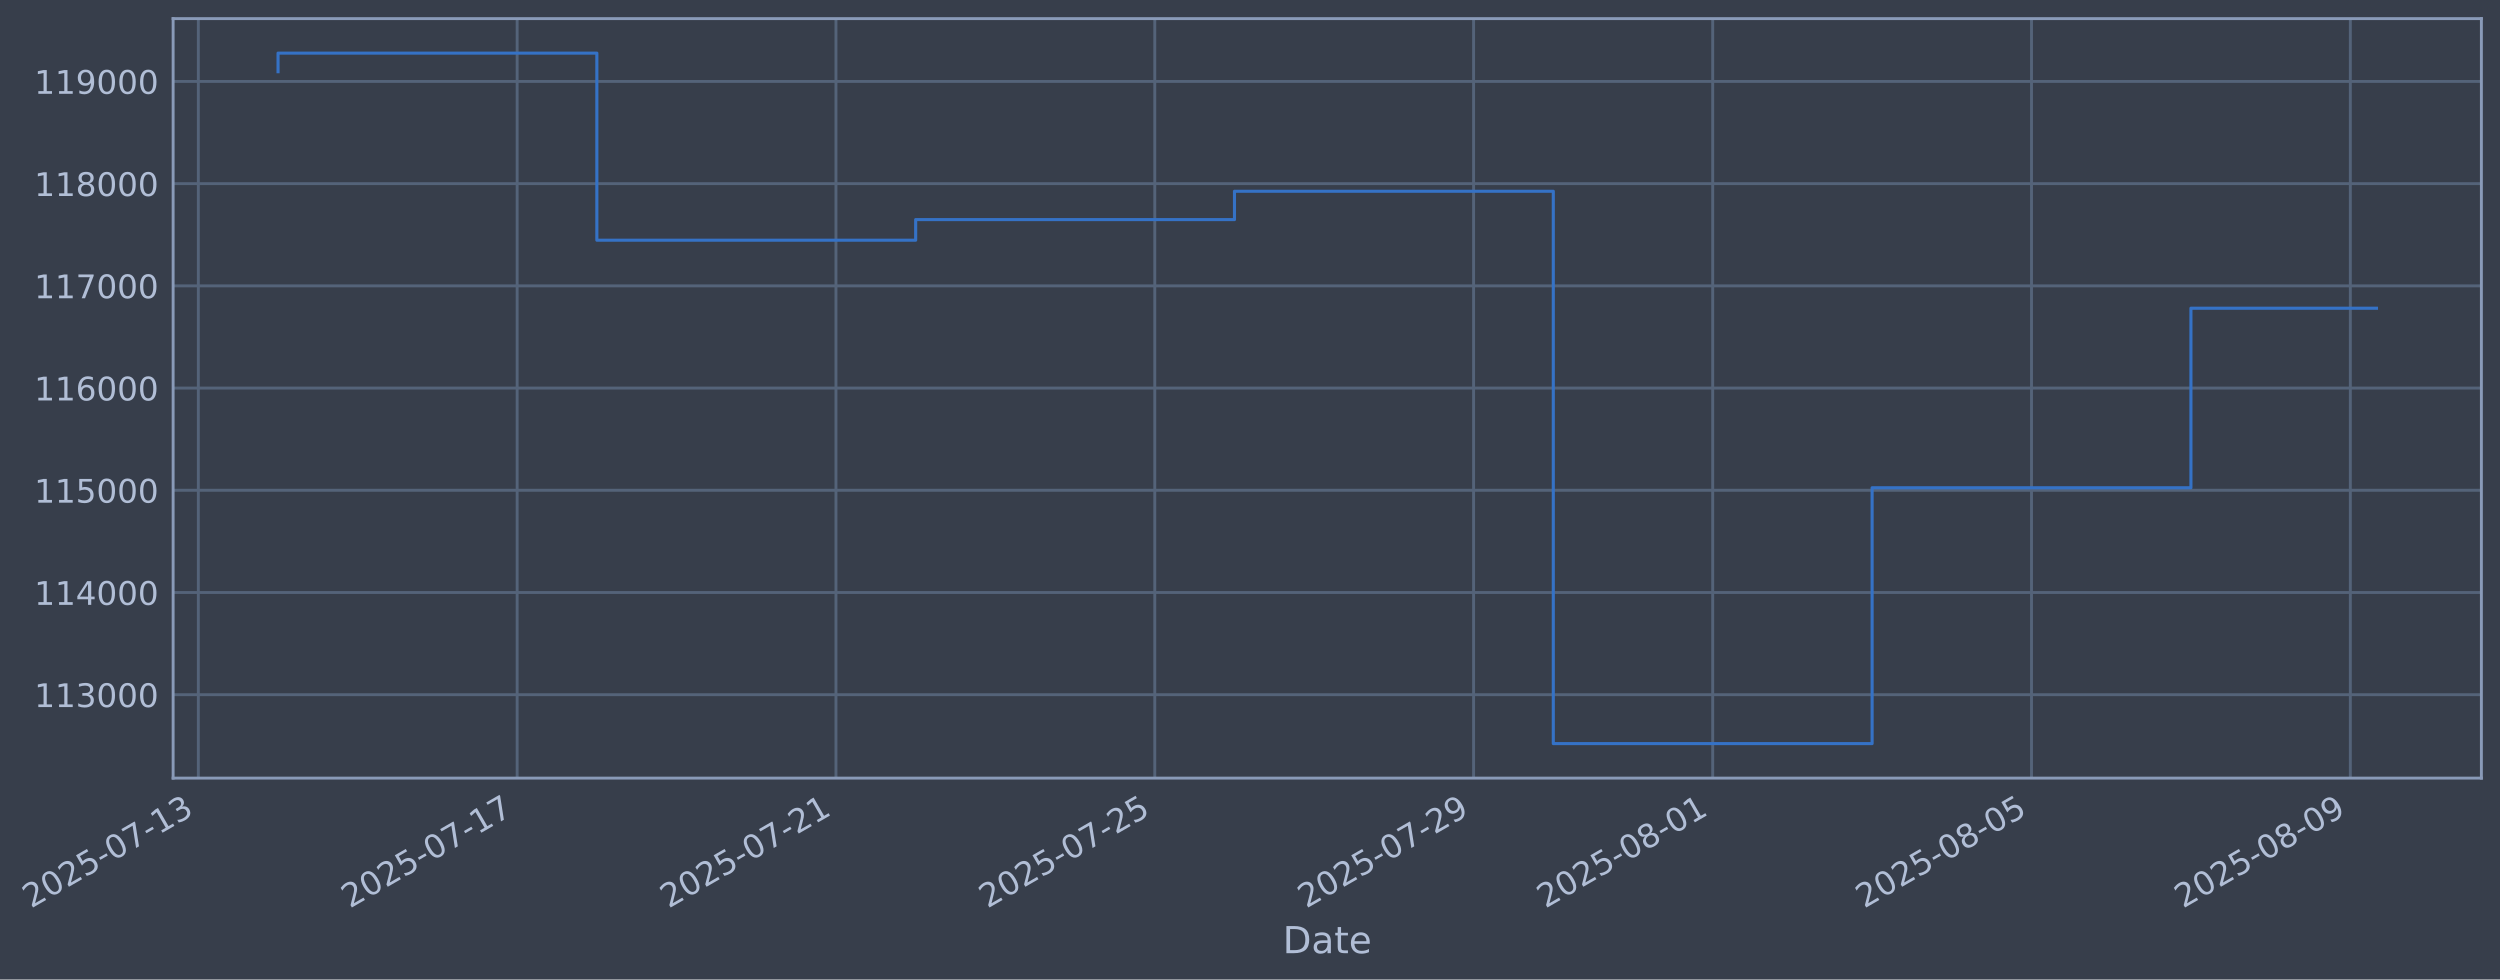
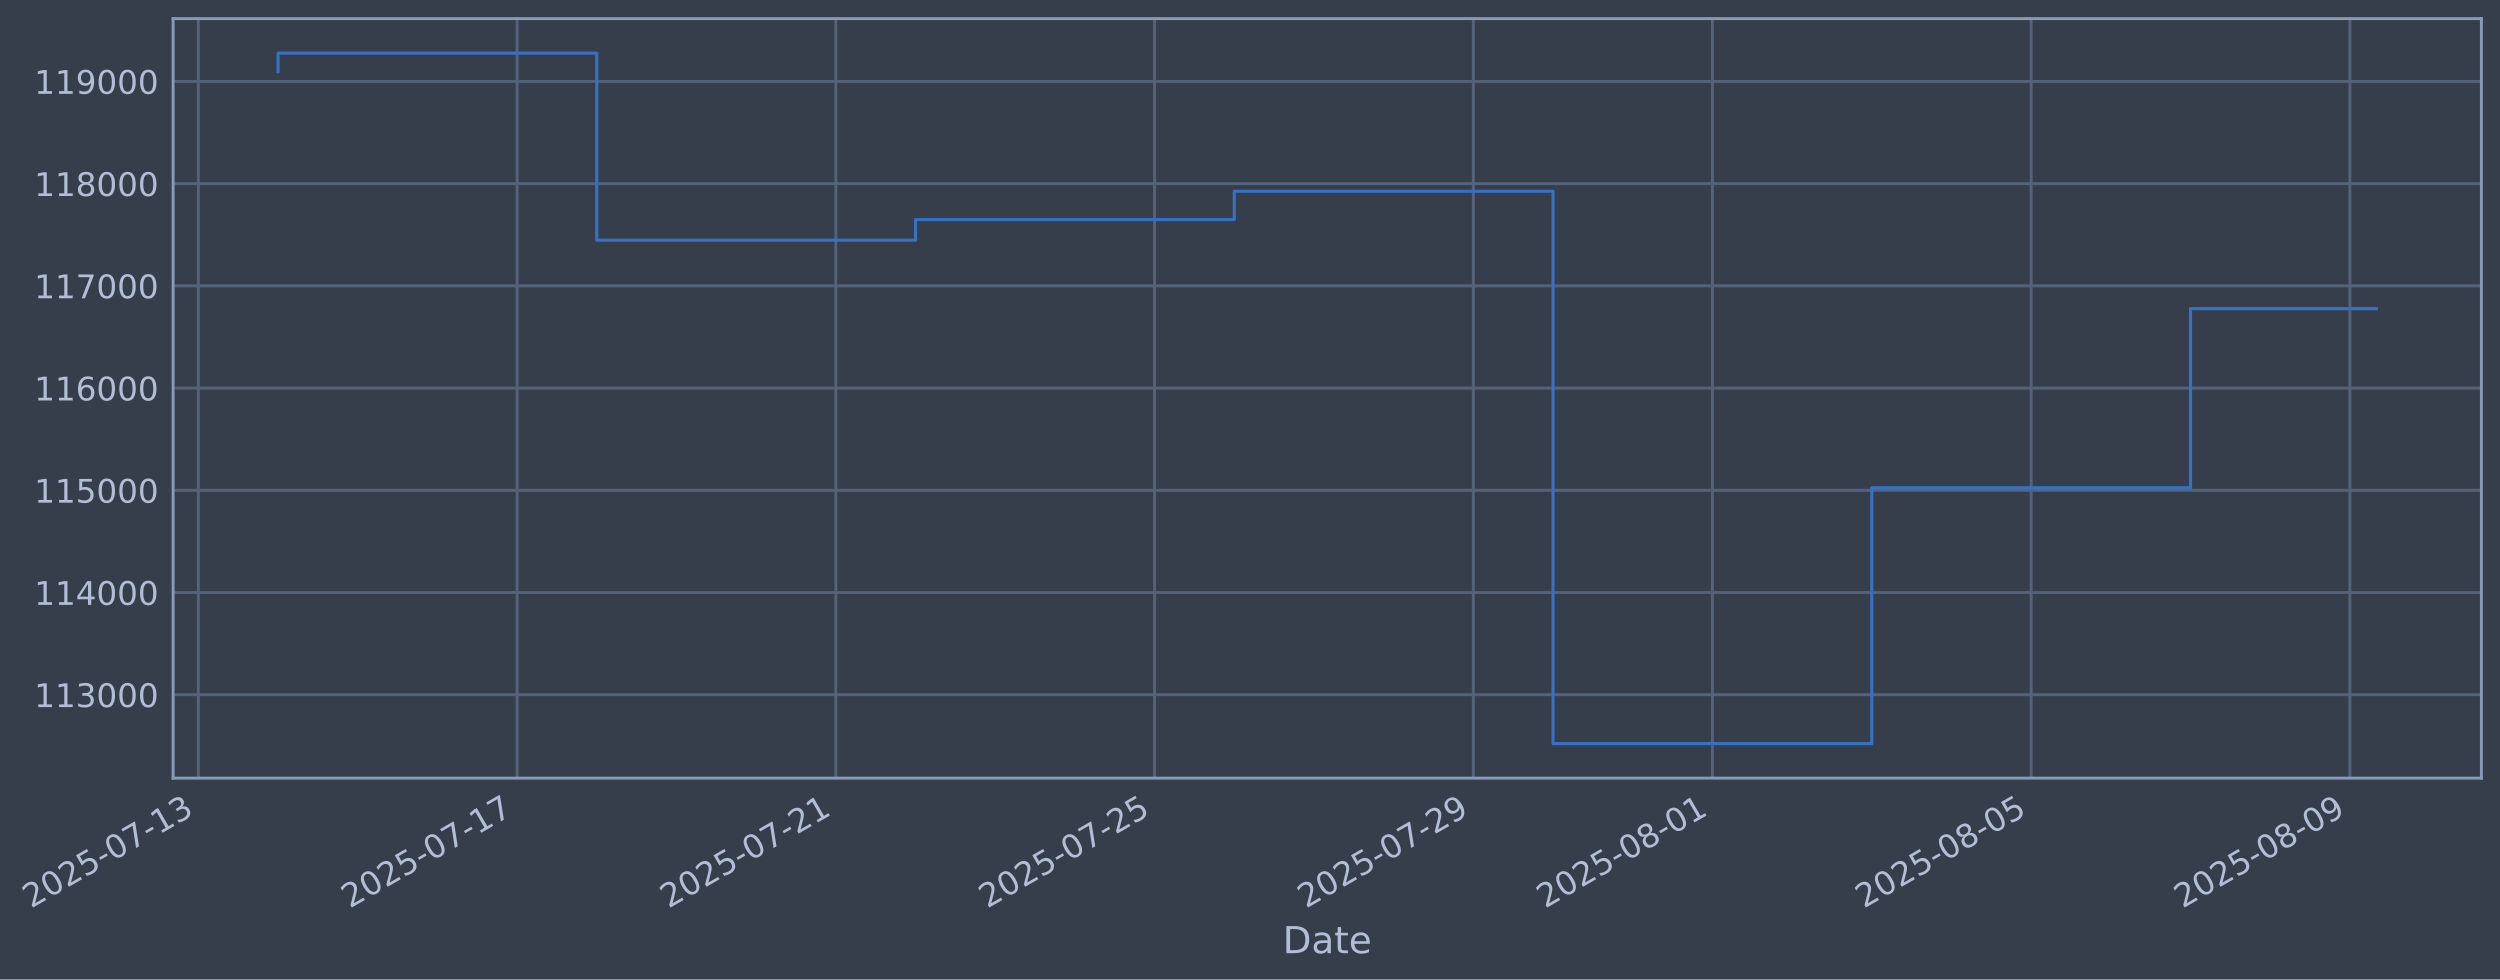
- <svg xmlns="http://www.w3.org/2000/svg" xmlns:xlink="http://www.w3.org/1999/xlink" width="966.959pt" height="378.87pt" viewBox="0 0 966.959 378.87" version="1.1">
+ <svg xmlns="http://www.w3.org/2000/svg" xmlns:xlink="http://www.w3.org/1999/xlink" width="966.952pt" height="378.87pt" viewBox="0 0 966.952 378.87" version="1.1">
  <defs>
    <style type="text/css">*{stroke-linejoin: round; stroke-linecap: butt}</style>
  </defs>
  <g id="figure_1">
    <g id="patch_1">
-       <path d="M 0 378.87  L 966.959 378.87  L 966.959 0  L 0 0  z " style="fill: #373e4b" />
+       <path d="M 0 378.87  L 966.952 378.87  L 966.952 0  L 0 0  z " style="fill: #373e4b" />
    </g>
    <g id="axes_1">
      <g id="patch_2">
-         <path d="M 66.959 300.96  L 959.759 300.96  L 959.759 7.2  L 66.959 7.2  z " style="fill: #373e4b" />
+         <path d="M 66.952 300.96  L 959.752 300.96  L 959.752 7.2  L 66.952 7.2  z " style="fill: #373e4b" />
      </g>
      <g id="matplotlib.axis_1">
        <g id="xtick_1">
          <g id="line2d_1">
-             <path d="M 76.713 300.96  L 76.713 7.2  " clip-path="url(#p1e5c4ba50e)" style="fill: none; stroke: #546379; stroke-width: 1.12; stroke-linecap: square" />
+             <path d="M 76.713 300.96  L 76.713 7.2  " clip-path="url(#p9b151488de)" style="fill: none; stroke: #546379; stroke-width: 1.12; stroke-linecap: square" />
          </g>
          <g id="line2d_2" />
          <g id="text_1">
            <g style="fill: #b1bed6" transform="translate(11.98702 351.4642) rotate(-30) scale(0.126 -0.126)">
              <defs>
                <path id="DejaVuSans-32" d="M 1228 531  L 3431 531  L 3431 0  L 469 0  L 469 531  Q 828 903 1448 1529  Q 2069 2156 2228 2338  Q 2531 2678 2651 2914  Q 2772 3150 2772 3378  Q 2772 3750 2511 3984  Q 2250 4219 1831 4219  Q 1534 4219 1204 4116  Q 875 4013 500 3803  L 500 4441  Q 881 4594 1212 4672  Q 1544 4750 1819 4750  Q 2544 4750 2975 4387  Q 3406 4025 3406 3419  Q 3406 3131 3298 2873  Q 3191 2616 2906 2266  Q 2828 2175 2409 1742  Q 1991 1309 1228 531  z " transform="scale(0.015625)" />
                <path id="DejaVuSans-30" d="M 2034 4250  Q 1547 4250 1301 3770  Q 1056 3291 1056 2328  Q 1056 1369 1301 889  Q 1547 409 2034 409  Q 2525 409 2770 889  Q 3016 1369 3016 2328  Q 3016 3291 2770 3770  Q 2525 4250 2034 4250  z M 2034 4750  Q 2819 4750 3233 4129  Q 3647 3509 3647 2328  Q 3647 1150 3233 529  Q 2819 -91 2034 -91  Q 1250 -91 836 529  Q 422 1150 422 2328  Q 422 3509 836 4129  Q 1250 4750 2034 4750  z " transform="scale(0.015625)" />
                <path id="DejaVuSans-35" d="M 691 4666  L 3169 4666  L 3169 4134  L 1269 4134  L 1269 2991  Q 1406 3038 1543 3061  Q 1681 3084 1819 3084  Q 2600 3084 3056 2656  Q 3513 2228 3513 1497  Q 3513 744 3044 326  Q 2575 -91 1722 -91  Q 1428 -91 1123 -41  Q 819 9 494 109  L 494 744  Q 775 591 1075 516  Q 1375 441 1709 441  Q 2250 441 2565 725  Q 2881 1009 2881 1497  Q 2881 1984 2565 2268  Q 2250 2553 1709 2553  Q 1456 2553 1204 2497  Q 953 2441 691 2322  L 691 4666  z " transform="scale(0.015625)" />
                <path id="DejaVuSans-2d" d="M 313 2009  L 1997 2009  L 1997 1497  L 313 1497  L 313 2009  z " transform="scale(0.015625)" />
                <path id="DejaVuSans-37" d="M 525 4666  L 3525 4666  L 3525 4397  L 1831 0  L 1172 0  L 2766 4134  L 525 4134  L 525 4666  z " transform="scale(0.015625)" />
                <path id="DejaVuSans-31" d="M 794 531  L 1825 531  L 1825 4091  L 703 3866  L 703 4441  L 1819 4666  L 2450 4666  L 2450 531  L 3481 531  L 3481 0  L 794 0  L 794 531  z " transform="scale(0.015625)" />
                <path id="DejaVuSans-33" d="M 2597 2516  Q 3050 2419 3304 2112  Q 3559 1806 3559 1356  Q 3559 666 3084 287  Q 2609 -91 1734 -91  Q 1441 -91 1130 -33  Q 819 25 488 141  L 488 750  Q 750 597 1062 519  Q 1375 441 1716 441  Q 2309 441 2620 675  Q 2931 909 2931 1356  Q 2931 1769 2642 2001  Q 2353 2234 1838 2234  L 1294 2234  L 1294 2753  L 1863 2753  Q 2328 2753 2575 2939  Q 2822 3125 2822 3475  Q 2822 3834 2567 4026  Q 2313 4219 1838 4219  Q 1578 4219 1281 4162  Q 984 4106 628 3988  L 628 4550  Q 988 4650 1302 4700  Q 1616 4750 1894 4750  Q 2613 4750 3031 4423  Q 3450 4097 3450 3541  Q 3450 3153 3228 2886  Q 3006 2619 2597 2516  z " transform="scale(0.015625)" />
              </defs>
              <use xlink:href="#DejaVuSans-32" />
              <use xlink:href="#DejaVuSans-30" transform="translate(63.62305 0)" />
              <use xlink:href="#DejaVuSans-32" transform="translate(127.2461 0)" />
              <use xlink:href="#DejaVuSans-35" transform="translate(190.8691 0)" />
              <use xlink:href="#DejaVuSans-2d" transform="translate(254.4922 0)" />
              <use xlink:href="#DejaVuSans-30" transform="translate(290.5762 0)" />
              <use xlink:href="#DejaVuSans-37" transform="translate(354.1992 0)" />
              <use xlink:href="#DejaVuSans-2d" transform="translate(417.8223 0)" />
              <use xlink:href="#DejaVuSans-31" transform="translate(453.9062 0)" />
              <use xlink:href="#DejaVuSans-33" transform="translate(517.5293 0)" />
            </g>
          </g>
        </g>
        <g id="xtick_2">
          <g id="line2d_3">
-             <path d="M 200.024 300.96  L 200.024 7.2  " clip-path="url(#p1e5c4ba50e)" style="fill: none; stroke: #546379; stroke-width: 1.12; stroke-linecap: square" />
+             <path d="M 199.999 300.96  L 199.999 7.2  " clip-path="url(#p9b151488de)" style="fill: none; stroke: #546379; stroke-width: 1.12; stroke-linecap: square" />
          </g>
          <g id="line2d_4" />
          <g id="text_2">
-             <g style="fill: #b1bed6" transform="translate(135.299 351.4642) rotate(-30) scale(0.126 -0.126)">
+             <g style="fill: #b1bed6" transform="translate(135.2734 351.4642) rotate(-30) scale(0.126 -0.126)">
              <use xlink:href="#DejaVuSans-32" />
              <use xlink:href="#DejaVuSans-30" transform="translate(63.62305 0)" />
              <use xlink:href="#DejaVuSans-32" transform="translate(127.2461 0)" />
              <use xlink:href="#DejaVuSans-35" transform="translate(190.8691 0)" />
              <use xlink:href="#DejaVuSans-2d" transform="translate(254.4922 0)" />
              <use xlink:href="#DejaVuSans-30" transform="translate(290.5762 0)" />
              <use xlink:href="#DejaVuSans-37" transform="translate(354.1992 0)" />
              <use xlink:href="#DejaVuSans-2d" transform="translate(417.8223 0)" />
              <use xlink:href="#DejaVuSans-31" transform="translate(453.9062 0)" />
              <use xlink:href="#DejaVuSans-37" transform="translate(517.5293 0)" />
            </g>
          </g>
        </g>
        <g id="xtick_3">
          <g id="line2d_5">
-             <path d="M 323.336 300.96  L 323.336 7.2  " clip-path="url(#p1e5c4ba50e)" style="fill: none; stroke: #546379; stroke-width: 1.12; stroke-linecap: square" />
+             <path d="M 323.285 300.96  L 323.285 7.2  " clip-path="url(#p9b151488de)" style="fill: none; stroke: #546379; stroke-width: 1.12; stroke-linecap: square" />
          </g>
          <g id="line2d_6" />
          <g id="text_3">
-             <g style="fill: #b1bed6" transform="translate(258.6109 351.4642) rotate(-30) scale(0.126 -0.126)">
+             <g style="fill: #b1bed6" transform="translate(258.5598 351.4642) rotate(-30) scale(0.126 -0.126)">
              <use xlink:href="#DejaVuSans-32" />
              <use xlink:href="#DejaVuSans-30" transform="translate(63.62305 0)" />
              <use xlink:href="#DejaVuSans-32" transform="translate(127.2461 0)" />
              <use xlink:href="#DejaVuSans-35" transform="translate(190.8691 0)" />
              <use xlink:href="#DejaVuSans-2d" transform="translate(254.4922 0)" />
              <use xlink:href="#DejaVuSans-30" transform="translate(290.5762 0)" />
              <use xlink:href="#DejaVuSans-37" transform="translate(354.1992 0)" />
              <use xlink:href="#DejaVuSans-2d" transform="translate(417.8223 0)" />
              <use xlink:href="#DejaVuSans-32" transform="translate(453.9062 0)" />
              <use xlink:href="#DejaVuSans-31" transform="translate(517.5293 0)" />
            </g>
          </g>
        </g>
        <g id="xtick_4">
          <g id="line2d_7">
-             <path d="M 446.648 300.96  L 446.648 7.2  " clip-path="url(#p1e5c4ba50e)" style="fill: none; stroke: #546379; stroke-width: 1.12; stroke-linecap: square" />
+             <path d="M 446.572 300.96  L 446.572 7.2  " clip-path="url(#p9b151488de)" style="fill: none; stroke: #546379; stroke-width: 1.12; stroke-linecap: square" />
          </g>
          <g id="line2d_8" />
          <g id="text_4">
-             <g style="fill: #b1bed6" transform="translate(381.9228 351.4642) rotate(-30) scale(0.126 -0.126)">
+             <g style="fill: #b1bed6" transform="translate(381.8462 351.4642) rotate(-30) scale(0.126 -0.126)">
              <use xlink:href="#DejaVuSans-32" />
              <use xlink:href="#DejaVuSans-30" transform="translate(63.62305 0)" />
              <use xlink:href="#DejaVuSans-32" transform="translate(127.2461 0)" />
              <use xlink:href="#DejaVuSans-35" transform="translate(190.8691 0)" />
              <use xlink:href="#DejaVuSans-2d" transform="translate(254.4922 0)" />
              <use xlink:href="#DejaVuSans-30" transform="translate(290.5762 0)" />
              <use xlink:href="#DejaVuSans-37" transform="translate(354.1992 0)" />
              <use xlink:href="#DejaVuSans-2d" transform="translate(417.8223 0)" />
              <use xlink:href="#DejaVuSans-32" transform="translate(453.9062 0)" />
              <use xlink:href="#DejaVuSans-35" transform="translate(517.5293 0)" />
            </g>
          </g>
        </g>
        <g id="xtick_5">
          <g id="line2d_9">
-             <path d="M 569.96 300.96  L 569.96 7.2  " clip-path="url(#p1e5c4ba50e)" style="fill: none; stroke: #546379; stroke-width: 1.12; stroke-linecap: square" />
+             <path d="M 569.858 300.96  L 569.858 7.2  " clip-path="url(#p9b151488de)" style="fill: none; stroke: #546379; stroke-width: 1.12; stroke-linecap: square" />
          </g>
          <g id="line2d_10" />
          <g id="text_5">
-             <g style="fill: #b1bed6" transform="translate(505.2348 351.4642) rotate(-30) scale(0.126 -0.126)">
+             <g style="fill: #b1bed6" transform="translate(505.1325 351.4642) rotate(-30) scale(0.126 -0.126)">
              <defs>
                <path id="DejaVuSans-39" d="M 703 97  L 703 672  Q 941 559 1184 500  Q 1428 441 1663 441  Q 2288 441 2617 861  Q 2947 1281 2994 2138  Q 2813 1869 2534 1725  Q 2256 1581 1919 1581  Q 1219 1581 811 2004  Q 403 2428 403 3163  Q 403 3881 828 4315  Q 1253 4750 1959 4750  Q 2769 4750 3195 4129  Q 3622 3509 3622 2328  Q 3622 1225 3098 567  Q 2575 -91 1691 -91  Q 1453 -91 1209 -44  Q 966 3 703 97  z M 1959 2075  Q 2384 2075 2632 2365  Q 2881 2656 2881 3163  Q 2881 3666 2632 3958  Q 2384 4250 1959 4250  Q 1534 4250 1286 3958  Q 1038 3666 1038 3163  Q 1038 2656 1286 2365  Q 1534 2075 1959 2075  z " transform="scale(0.015625)" />
              </defs>
              <use xlink:href="#DejaVuSans-32" />
              <use xlink:href="#DejaVuSans-30" transform="translate(63.62305 0)" />
              <use xlink:href="#DejaVuSans-32" transform="translate(127.2461 0)" />
              <use xlink:href="#DejaVuSans-35" transform="translate(190.8691 0)" />
              <use xlink:href="#DejaVuSans-2d" transform="translate(254.4922 0)" />
              <use xlink:href="#DejaVuSans-30" transform="translate(290.5762 0)" />
              <use xlink:href="#DejaVuSans-37" transform="translate(354.1992 0)" />
              <use xlink:href="#DejaVuSans-2d" transform="translate(417.8223 0)" />
              <use xlink:href="#DejaVuSans-32" transform="translate(453.9062 0)" />
              <use xlink:href="#DejaVuSans-39" transform="translate(517.5293 0)" />
            </g>
          </g>
        </g>
        <g id="xtick_6">
          <g id="line2d_11">
-             <path d="M 662.444 300.96  L 662.444 7.2  " clip-path="url(#p1e5c4ba50e)" style="fill: none; stroke: #546379; stroke-width: 1.12; stroke-linecap: square" />
+             <path d="M 662.323 300.96  L 662.323 7.2  " clip-path="url(#p9b151488de)" style="fill: none; stroke: #546379; stroke-width: 1.12; stroke-linecap: square" />
          </g>
          <g id="line2d_12" />
          <g id="text_6">
-             <g style="fill: #b1bed6" transform="translate(597.7187 351.4642) rotate(-30) scale(0.126 -0.126)">
+             <g style="fill: #b1bed6" transform="translate(597.5973 351.4642) rotate(-30) scale(0.126 -0.126)">
              <defs>
                <path id="DejaVuSans-38" d="M 2034 2216  Q 1584 2216 1326 1975  Q 1069 1734 1069 1313  Q 1069 891 1326 650  Q 1584 409 2034 409  Q 2484 409 2743 651  Q 3003 894 3003 1313  Q 3003 1734 2745 1975  Q 2488 2216 2034 2216  z M 1403 2484  Q 997 2584 770 2862  Q 544 3141 544 3541  Q 544 4100 942 4425  Q 1341 4750 2034 4750  Q 2731 4750 3128 4425  Q 3525 4100 3525 3541  Q 3525 3141 3298 2862  Q 3072 2584 2669 2484  Q 3125 2378 3379 2068  Q 3634 1759 3634 1313  Q 3634 634 3220 271  Q 2806 -91 2034 -91  Q 1263 -91 848 271  Q 434 634 434 1313  Q 434 1759 690 2068  Q 947 2378 1403 2484  z M 1172 3481  Q 1172 3119 1398 2916  Q 1625 2713 2034 2713  Q 2441 2713 2670 2916  Q 2900 3119 2900 3481  Q 2900 3844 2670 4047  Q 2441 4250 2034 4250  Q 1625 4250 1398 4047  Q 1172 3844 1172 3481  z " transform="scale(0.015625)" />
              </defs>
              <use xlink:href="#DejaVuSans-32" />
              <use xlink:href="#DejaVuSans-30" transform="translate(63.62305 0)" />
              <use xlink:href="#DejaVuSans-32" transform="translate(127.2461 0)" />
              <use xlink:href="#DejaVuSans-35" transform="translate(190.8691 0)" />
              <use xlink:href="#DejaVuSans-2d" transform="translate(254.4922 0)" />
              <use xlink:href="#DejaVuSans-30" transform="translate(290.5762 0)" />
              <use xlink:href="#DejaVuSans-38" transform="translate(354.1992 0)" />
              <use xlink:href="#DejaVuSans-2d" transform="translate(417.8223 0)" />
              <use xlink:href="#DejaVuSans-30" transform="translate(453.9062 0)" />
              <use xlink:href="#DejaVuSans-31" transform="translate(517.5293 0)" />
            </g>
          </g>
        </g>
        <g id="xtick_7">
          <g id="line2d_13">
-             <path d="M 785.756 300.96  L 785.756 7.2  " clip-path="url(#p1e5c4ba50e)" style="fill: none; stroke: #546379; stroke-width: 1.12; stroke-linecap: square" />
+             <path d="M 785.609 300.96  L 785.609 7.2  " clip-path="url(#p9b151488de)" style="fill: none; stroke: #546379; stroke-width: 1.12; stroke-linecap: square" />
          </g>
          <g id="line2d_14" />
          <g id="text_7">
-             <g style="fill: #b1bed6" transform="translate(721.0307 351.4642) rotate(-30) scale(0.126 -0.126)">
+             <g style="fill: #b1bed6" transform="translate(720.8837 351.4642) rotate(-30) scale(0.126 -0.126)">
              <use xlink:href="#DejaVuSans-32" />
              <use xlink:href="#DejaVuSans-30" transform="translate(63.62305 0)" />
              <use xlink:href="#DejaVuSans-32" transform="translate(127.2461 0)" />
              <use xlink:href="#DejaVuSans-35" transform="translate(190.8691 0)" />
              <use xlink:href="#DejaVuSans-2d" transform="translate(254.4922 0)" />
              <use xlink:href="#DejaVuSans-30" transform="translate(290.5762 0)" />
              <use xlink:href="#DejaVuSans-38" transform="translate(354.1992 0)" />
              <use xlink:href="#DejaVuSans-2d" transform="translate(417.8223 0)" />
              <use xlink:href="#DejaVuSans-30" transform="translate(453.9062 0)" />
              <use xlink:href="#DejaVuSans-35" transform="translate(517.5293 0)" />
            </g>
          </g>
        </g>
        <g id="xtick_8">
          <g id="line2d_15">
-             <path d="M 909.068 300.96  L 909.068 7.2  " clip-path="url(#p1e5c4ba50e)" style="fill: none; stroke: #546379; stroke-width: 1.12; stroke-linecap: square" />
+             <path d="M 908.896 300.96  L 908.896 7.2  " clip-path="url(#p9b151488de)" style="fill: none; stroke: #546379; stroke-width: 1.12; stroke-linecap: square" />
          </g>
          <g id="line2d_16" />
          <g id="text_8">
-             <g style="fill: #b1bed6" transform="translate(844.3426 351.4642) rotate(-30) scale(0.126 -0.126)">
+             <g style="fill: #b1bed6" transform="translate(844.1701 351.4642) rotate(-30) scale(0.126 -0.126)">
              <use xlink:href="#DejaVuSans-32" />
              <use xlink:href="#DejaVuSans-30" transform="translate(63.62305 0)" />
              <use xlink:href="#DejaVuSans-32" transform="translate(127.2461 0)" />
              <use xlink:href="#DejaVuSans-35" transform="translate(190.8691 0)" />
              <use xlink:href="#DejaVuSans-2d" transform="translate(254.4922 0)" />
              <use xlink:href="#DejaVuSans-30" transform="translate(290.5762 0)" />
              <use xlink:href="#DejaVuSans-38" transform="translate(354.1992 0)" />
              <use xlink:href="#DejaVuSans-2d" transform="translate(417.8223 0)" />
              <use xlink:href="#DejaVuSans-30" transform="translate(453.9062 0)" />
              <use xlink:href="#DejaVuSans-39" transform="translate(517.5293 0)" />
            </g>
          </g>
        </g>
        <g id="text_9">
-           <g style="fill: #b1bed6" transform="translate(496.1496 368.6753) scale(0.144 -0.144)">
+           <g style="fill: #b1bed6" transform="translate(496.1432 368.6753) scale(0.144 -0.144)">
            <defs>
              <path id="DejaVuSans-44" d="M 1259 4147  L 1259 519  L 2022 519  Q 2988 519 3436 956  Q 3884 1394 3884 2338  Q 3884 3275 3436 3711  Q 2988 4147 2022 4147  L 1259 4147  z M 628 4666  L 1925 4666  Q 3281 4666 3915 4102  Q 4550 3538 4550 2338  Q 4550 1131 3912 565  Q 3275 0 1925 0  L 628 0  L 628 4666  z " transform="scale(0.015625)" />
              <path id="DejaVuSans-61" d="M 2194 1759  Q 1497 1759 1228 1600  Q 959 1441 959 1056  Q 959 750 1161 570  Q 1363 391 1709 391  Q 2188 391 2477 730  Q 2766 1069 2766 1631  L 2766 1759  L 2194 1759  z M 3341 1997  L 3341 0  L 2766 0  L 2766 531  Q 2569 213 2275 61  Q 1981 -91 1556 -91  Q 1019 -91 701 211  Q 384 513 384 1019  Q 384 1609 779 1909  Q 1175 2209 1959 2209  L 2766 2209  L 2766 2266  Q 2766 2663 2505 2880  Q 2244 3097 1772 3097  Q 1472 3097 1187 3025  Q 903 2953 641 2809  L 641 3341  Q 956 3463 1253 3523  Q 1550 3584 1831 3584  Q 2591 3584 2966 3190  Q 3341 2797 3341 1997  z " transform="scale(0.015625)" />
              <path id="DejaVuSans-74" d="M 1172 4494  L 1172 3500  L 2356 3500  L 2356 3053  L 1172 3053  L 1172 1153  Q 1172 725 1289 603  Q 1406 481 1766 481  L 2356 481  L 2356 0  L 1766 0  Q 1100 0 847 248  Q 594 497 594 1153  L 594 3053  L 172 3053  L 172 3500  L 594 3500  L 594 4494  L 1172 4494  z " transform="scale(0.015625)" />
              <path id="DejaVuSans-65" d="M 3597 1894  L 3597 1613  L 953 1613  Q 991 1019 1311 708  Q 1631 397 2203 397  Q 2534 397 2845 478  Q 3156 559 3463 722  L 3463 178  Q 3153 47 2828 -22  Q 2503 -91 2169 -91  Q 1331 -91 842 396  Q 353 884 353 1716  Q 353 2575 817 3079  Q 1281 3584 2069 3584  Q 2775 3584 3186 3129  Q 3597 2675 3597 1894  z M 3022 2063  Q 3016 2534 2758 2815  Q 2500 3097 2075 3097  Q 1594 3097 1305 2825  Q 1016 2553 972 2059  L 3022 2063  z " transform="scale(0.015625)" />
            </defs>
            <use xlink:href="#DejaVuSans-44" />
            <use xlink:href="#DejaVuSans-61" transform="translate(77.00195 0)" />
            <use xlink:href="#DejaVuSans-74" transform="translate(138.2812 0)" />
            <use xlink:href="#DejaVuSans-65" transform="translate(177.4902 0)" />
          </g>
        </g>
      </g>
      <g id="matplotlib.axis_2">
        <g id="ytick_1">
          <g id="line2d_17">
-             <path d="M 66.959 268.698  L 959.759 268.698  " clip-path="url(#p1e5c4ba50e)" style="fill: none; stroke: #546379; stroke-width: 1.12; stroke-linecap: square" />
+             <path d="M 66.952 268.698  L 959.752 268.698  " clip-path="url(#p9b151488de)" style="fill: none; stroke: #546379; stroke-width: 1.12; stroke-linecap: square" />
          </g>
          <g id="line2d_18" />
          <g id="text_10">
-             <g style="fill: #b1bed6" transform="translate(13.25819 273.4854) scale(0.126 -0.126)">
+             <g style="fill: #b1bed6" transform="translate(13.2518 273.4854) scale(0.126 -0.126)">
              <use xlink:href="#DejaVuSans-31" />
              <use xlink:href="#DejaVuSans-31" transform="translate(63.62305 0)" />
              <use xlink:href="#DejaVuSans-33" transform="translate(127.2461 0)" />
              <use xlink:href="#DejaVuSans-30" transform="translate(190.8691 0)" />
              <use xlink:href="#DejaVuSans-30" transform="translate(254.4922 0)" />
              <use xlink:href="#DejaVuSans-30" transform="translate(318.1152 0)" />
            </g>
          </g>
        </g>
        <g id="ytick_2">
          <g id="line2d_19">
-             <path d="M 66.959 229.165  L 959.759 229.165  " clip-path="url(#p1e5c4ba50e)" style="fill: none; stroke: #546379; stroke-width: 1.12; stroke-linecap: square" />
+             <path d="M 66.952 229.165  L 959.752 229.165  " clip-path="url(#p9b151488de)" style="fill: none; stroke: #546379; stroke-width: 1.12; stroke-linecap: square" />
          </g>
          <g id="line2d_20" />
          <g id="text_11">
-             <g style="fill: #b1bed6" transform="translate(13.25819 233.952) scale(0.126 -0.126)">
+             <g style="fill: #b1bed6" transform="translate(13.2518 233.952) scale(0.126 -0.126)">
              <defs>
                <path id="DejaVuSans-34" d="M 2419 4116  L 825 1625  L 2419 1625  L 2419 4116  z M 2253 4666  L 3047 4666  L 3047 1625  L 3713 1625  L 3713 1100  L 3047 1100  L 3047 0  L 2419 0  L 2419 1100  L 313 1100  L 313 1709  L 2253 4666  z " transform="scale(0.015625)" />
              </defs>
              <use xlink:href="#DejaVuSans-31" />
              <use xlink:href="#DejaVuSans-31" transform="translate(63.62305 0)" />
              <use xlink:href="#DejaVuSans-34" transform="translate(127.2461 0)" />
              <use xlink:href="#DejaVuSans-30" transform="translate(190.8691 0)" />
              <use xlink:href="#DejaVuSans-30" transform="translate(254.4922 0)" />
              <use xlink:href="#DejaVuSans-30" transform="translate(318.1152 0)" />
            </g>
          </g>
        </g>
        <g id="ytick_3">
          <g id="line2d_21">
-             <path d="M 66.959 189.631  L 959.759 189.631  " clip-path="url(#p1e5c4ba50e)" style="fill: none; stroke: #546379; stroke-width: 1.12; stroke-linecap: square" />
+             <path d="M 66.952 189.631  L 959.752 189.631  " clip-path="url(#p9b151488de)" style="fill: none; stroke: #546379; stroke-width: 1.12; stroke-linecap: square" />
          </g>
          <g id="line2d_22" />
          <g id="text_12">
-             <g style="fill: #b1bed6" transform="translate(13.25819 194.4185) scale(0.126 -0.126)">
+             <g style="fill: #b1bed6" transform="translate(13.2518 194.4185) scale(0.126 -0.126)">
              <use xlink:href="#DejaVuSans-31" />
              <use xlink:href="#DejaVuSans-31" transform="translate(63.62305 0)" />
              <use xlink:href="#DejaVuSans-35" transform="translate(127.2461 0)" />
              <use xlink:href="#DejaVuSans-30" transform="translate(190.8691 0)" />
              <use xlink:href="#DejaVuSans-30" transform="translate(254.4922 0)" />
              <use xlink:href="#DejaVuSans-30" transform="translate(318.1152 0)" />
            </g>
          </g>
        </g>
        <g id="ytick_4">
          <g id="line2d_23">
-             <path d="M 66.959 150.098  L 959.759 150.098  " clip-path="url(#p1e5c4ba50e)" style="fill: none; stroke: #546379; stroke-width: 1.12; stroke-linecap: square" />
+             <path d="M 66.952 150.098  L 959.752 150.098  " clip-path="url(#p9b151488de)" style="fill: none; stroke: #546379; stroke-width: 1.12; stroke-linecap: square" />
          </g>
          <g id="line2d_24" />
          <g id="text_13">
-             <g style="fill: #b1bed6" transform="translate(13.25819 154.885) scale(0.126 -0.126)">
+             <g style="fill: #b1bed6" transform="translate(13.2518 154.885) scale(0.126 -0.126)">
              <defs>
                <path id="DejaVuSans-36" d="M 2113 2584  Q 1688 2584 1439 2293  Q 1191 2003 1191 1497  Q 1191 994 1439 701  Q 1688 409 2113 409  Q 2538 409 2786 701  Q 3034 994 3034 1497  Q 3034 2003 2786 2293  Q 2538 2584 2113 2584  z M 3366 4563  L 3366 3988  Q 3128 4100 2886 4159  Q 2644 4219 2406 4219  Q 1781 4219 1451 3797  Q 1122 3375 1075 2522  Q 1259 2794 1537 2939  Q 1816 3084 2150 3084  Q 2853 3084 3261 2657  Q 3669 2231 3669 1497  Q 3669 778 3244 343  Q 2819 -91 2113 -91  Q 1303 -91 875 529  Q 447 1150 447 2328  Q 447 3434 972 4092  Q 1497 4750 2381 4750  Q 2619 4750 2861 4703  Q 3103 4656 3366 4563  z " transform="scale(0.015625)" />
              </defs>
              <use xlink:href="#DejaVuSans-31" />
              <use xlink:href="#DejaVuSans-31" transform="translate(63.62305 0)" />
              <use xlink:href="#DejaVuSans-36" transform="translate(127.2461 0)" />
              <use xlink:href="#DejaVuSans-30" transform="translate(190.8691 0)" />
              <use xlink:href="#DejaVuSans-30" transform="translate(254.4922 0)" />
              <use xlink:href="#DejaVuSans-30" transform="translate(318.1152 0)" />
            </g>
          </g>
        </g>
        <g id="ytick_5">
          <g id="line2d_25">
-             <path d="M 66.959 110.565  L 959.759 110.565  " clip-path="url(#p1e5c4ba50e)" style="fill: none; stroke: #546379; stroke-width: 1.12; stroke-linecap: square" />
+             <path d="M 66.952 110.565  L 959.752 110.565  " clip-path="url(#p9b151488de)" style="fill: none; stroke: #546379; stroke-width: 1.12; stroke-linecap: square" />
          </g>
          <g id="line2d_26" />
          <g id="text_14">
-             <g style="fill: #b1bed6" transform="translate(13.25819 115.3515) scale(0.126 -0.126)">
+             <g style="fill: #b1bed6" transform="translate(13.2518 115.3515) scale(0.126 -0.126)">
              <use xlink:href="#DejaVuSans-31" />
              <use xlink:href="#DejaVuSans-31" transform="translate(63.62305 0)" />
              <use xlink:href="#DejaVuSans-37" transform="translate(127.2461 0)" />
              <use xlink:href="#DejaVuSans-30" transform="translate(190.8691 0)" />
              <use xlink:href="#DejaVuSans-30" transform="translate(254.4922 0)" />
              <use xlink:href="#DejaVuSans-30" transform="translate(318.1152 0)" />
            </g>
          </g>
        </g>
        <g id="ytick_6">
          <g id="line2d_27">
-             <path d="M 66.959 71.031  L 959.759 71.031  " clip-path="url(#p1e5c4ba50e)" style="fill: none; stroke: #546379; stroke-width: 1.12; stroke-linecap: square" />
+             <path d="M 66.952 71.031  L 959.752 71.031  " clip-path="url(#p9b151488de)" style="fill: none; stroke: #546379; stroke-width: 1.12; stroke-linecap: square" />
          </g>
          <g id="line2d_28" />
          <g id="text_15">
-             <g style="fill: #b1bed6" transform="translate(13.25819 75.81806) scale(0.126 -0.126)">
+             <g style="fill: #b1bed6" transform="translate(13.2518 75.81806) scale(0.126 -0.126)">
              <use xlink:href="#DejaVuSans-31" />
              <use xlink:href="#DejaVuSans-31" transform="translate(63.62305 0)" />
              <use xlink:href="#DejaVuSans-38" transform="translate(127.2461 0)" />
              <use xlink:href="#DejaVuSans-30" transform="translate(190.8691 0)" />
              <use xlink:href="#DejaVuSans-30" transform="translate(254.4922 0)" />
              <use xlink:href="#DejaVuSans-30" transform="translate(318.1152 0)" />
            </g>
          </g>
        </g>
        <g id="ytick_7">
          <g id="line2d_29">
-             <path d="M 66.959 31.498  L 959.759 31.498  " clip-path="url(#p1e5c4ba50e)" style="fill: none; stroke: #546379; stroke-width: 1.12; stroke-linecap: square" />
+             <path d="M 66.952 31.498  L 959.752 31.498  " clip-path="url(#p9b151488de)" style="fill: none; stroke: #546379; stroke-width: 1.12; stroke-linecap: square" />
          </g>
          <g id="line2d_30" />
          <g id="text_16">
-             <g style="fill: #b1bed6" transform="translate(13.25819 36.28458) scale(0.126 -0.126)">
+             <g style="fill: #b1bed6" transform="translate(13.2518 36.28458) scale(0.126 -0.126)">
              <use xlink:href="#DejaVuSans-31" />
              <use xlink:href="#DejaVuSans-31" transform="translate(63.62305 0)" />
              <use xlink:href="#DejaVuSans-39" transform="translate(127.2461 0)" />
              <use xlink:href="#DejaVuSans-30" transform="translate(190.8691 0)" />
              <use xlink:href="#DejaVuSans-30" transform="translate(254.4922 0)" />
              <use xlink:href="#DejaVuSans-30" transform="translate(318.1152 0)" />
            </g>
          </g>
        </g>
      </g>
      <g id="line2d_31">
-         <path d="M 107.541 27.726  L 107.541 20.553  L 230.852 20.553  L 230.852 92.901  L 354.164 92.901  L 354.164 84.934  L 477.476 84.934  L 477.476 73.974  L 600.788 73.974  L 600.788 287.607  L 724.1 287.607  L 724.1 188.664  L 847.412 188.664  L 847.412 119.214  L 919.177 119.214  " clip-path="url(#p1e5c4ba50e)" style="fill: none; stroke: #3572c6; stroke-width: 1.2; stroke-linecap: square" />
+         <path d="M 107.534 27.726  L 107.534 20.553  L 230.821 20.553  L 230.821 92.901  L 354.107 92.901  L 354.107 84.934  L 477.393 84.934  L 477.393 73.974  L 600.68 73.974  L 600.68 287.607  L 723.966 287.607  L 723.966 188.664  L 847.252 188.664  L 847.252 119.372  L 919.17 119.372  " clip-path="url(#p9b151488de)" style="fill: none; stroke: #3572c6; stroke-width: 1.2; stroke-linecap: square" />
      </g>
      <g id="patch_3">
-         <path d="M 66.959 300.96  L 66.959 7.2  " style="fill: none; stroke: #899ab8; stroke-width: 1.12; stroke-linejoin: miter; stroke-linecap: square" />
+         <path d="M 66.952 300.96  L 66.952 7.2  " style="fill: none; stroke: #899ab8; stroke-width: 1.12; stroke-linejoin: miter; stroke-linecap: square" />
      </g>
      <g id="patch_4">
-         <path d="M 959.759 300.96  L 959.759 7.2  " style="fill: none; stroke: #899ab8; stroke-width: 1.12; stroke-linejoin: miter; stroke-linecap: square" />
+         <path d="M 959.752 300.96  L 959.752 7.2  " style="fill: none; stroke: #899ab8; stroke-width: 1.12; stroke-linejoin: miter; stroke-linecap: square" />
      </g>
      <g id="patch_5">
-         <path d="M 66.959 300.96  L 959.759 300.96  " style="fill: none; stroke: #899ab8; stroke-width: 1.12; stroke-linejoin: miter; stroke-linecap: square" />
+         <path d="M 66.952 300.96  L 959.752 300.96  " style="fill: none; stroke: #899ab8; stroke-width: 1.12; stroke-linejoin: miter; stroke-linecap: square" />
      </g>
      <g id="patch_6">
-         <path d="M 66.959 7.2  L 959.759 7.2  " style="fill: none; stroke: #899ab8; stroke-width: 1.12; stroke-linejoin: miter; stroke-linecap: square" />
+         <path d="M 66.952 7.2  L 959.752 7.2  " style="fill: none; stroke: #899ab8; stroke-width: 1.12; stroke-linejoin: miter; stroke-linecap: square" />
      </g>
    </g>
  </g>
  <defs>
-     <clipPath id="p1e5c4ba50e">
-       <rect x="66.959" y="7.2" width="892.8" height="293.76" />
+     <clipPath id="p9b151488de">
+       <rect x="66.952" y="7.2" width="892.8" height="293.76" />
    </clipPath>
  </defs>
</svg>
